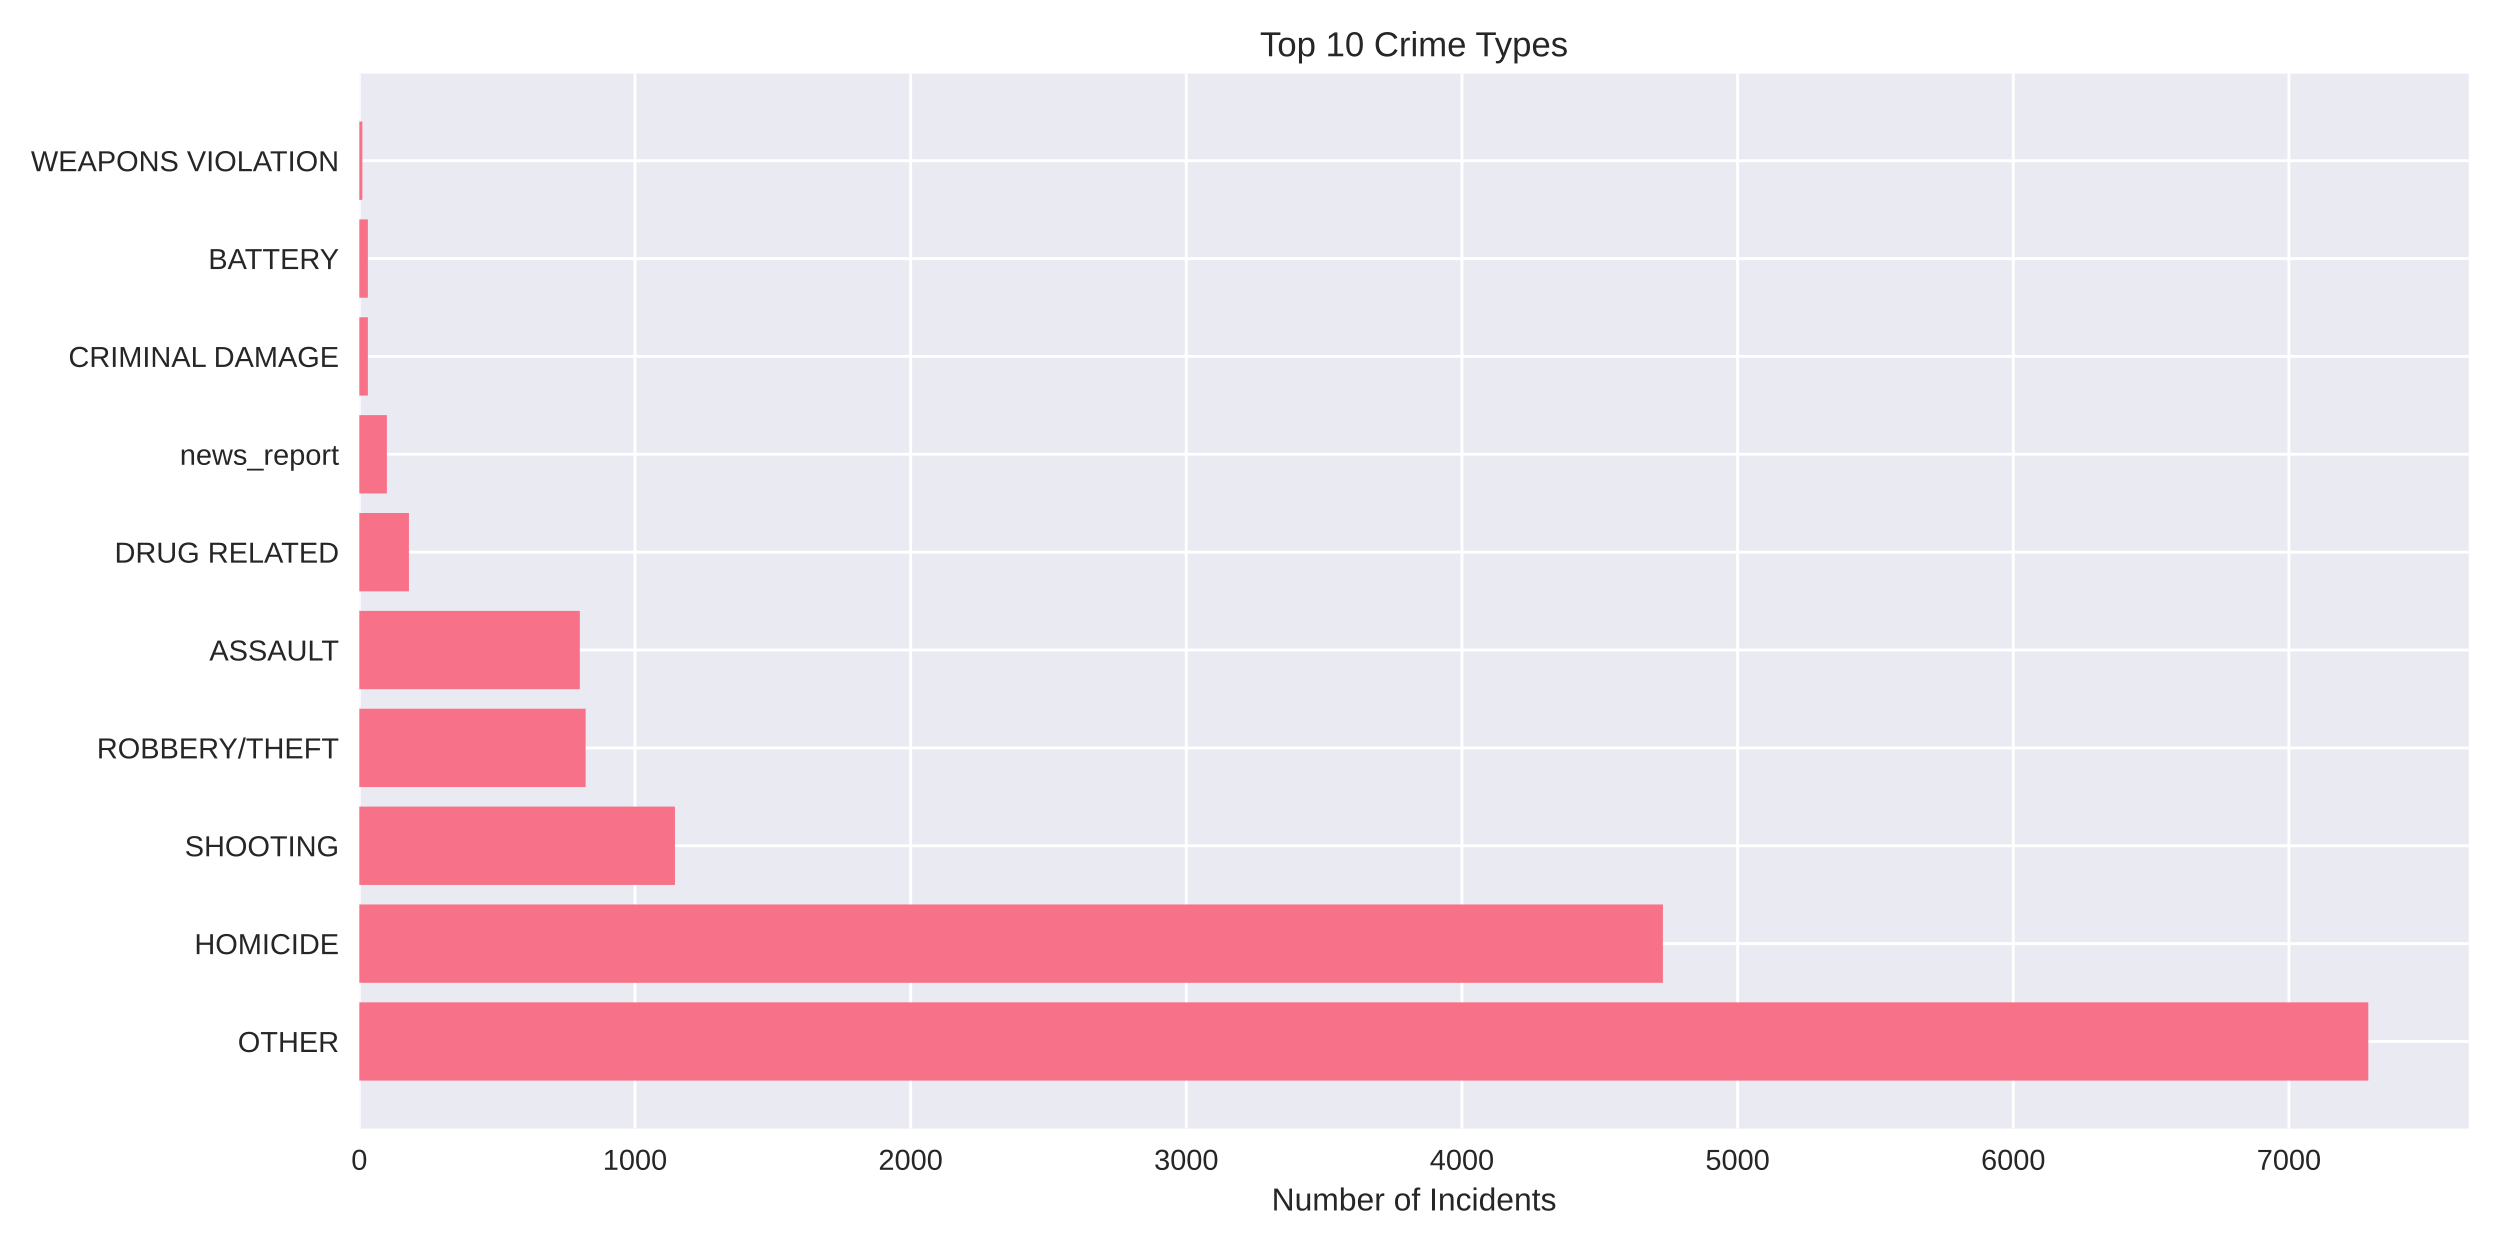
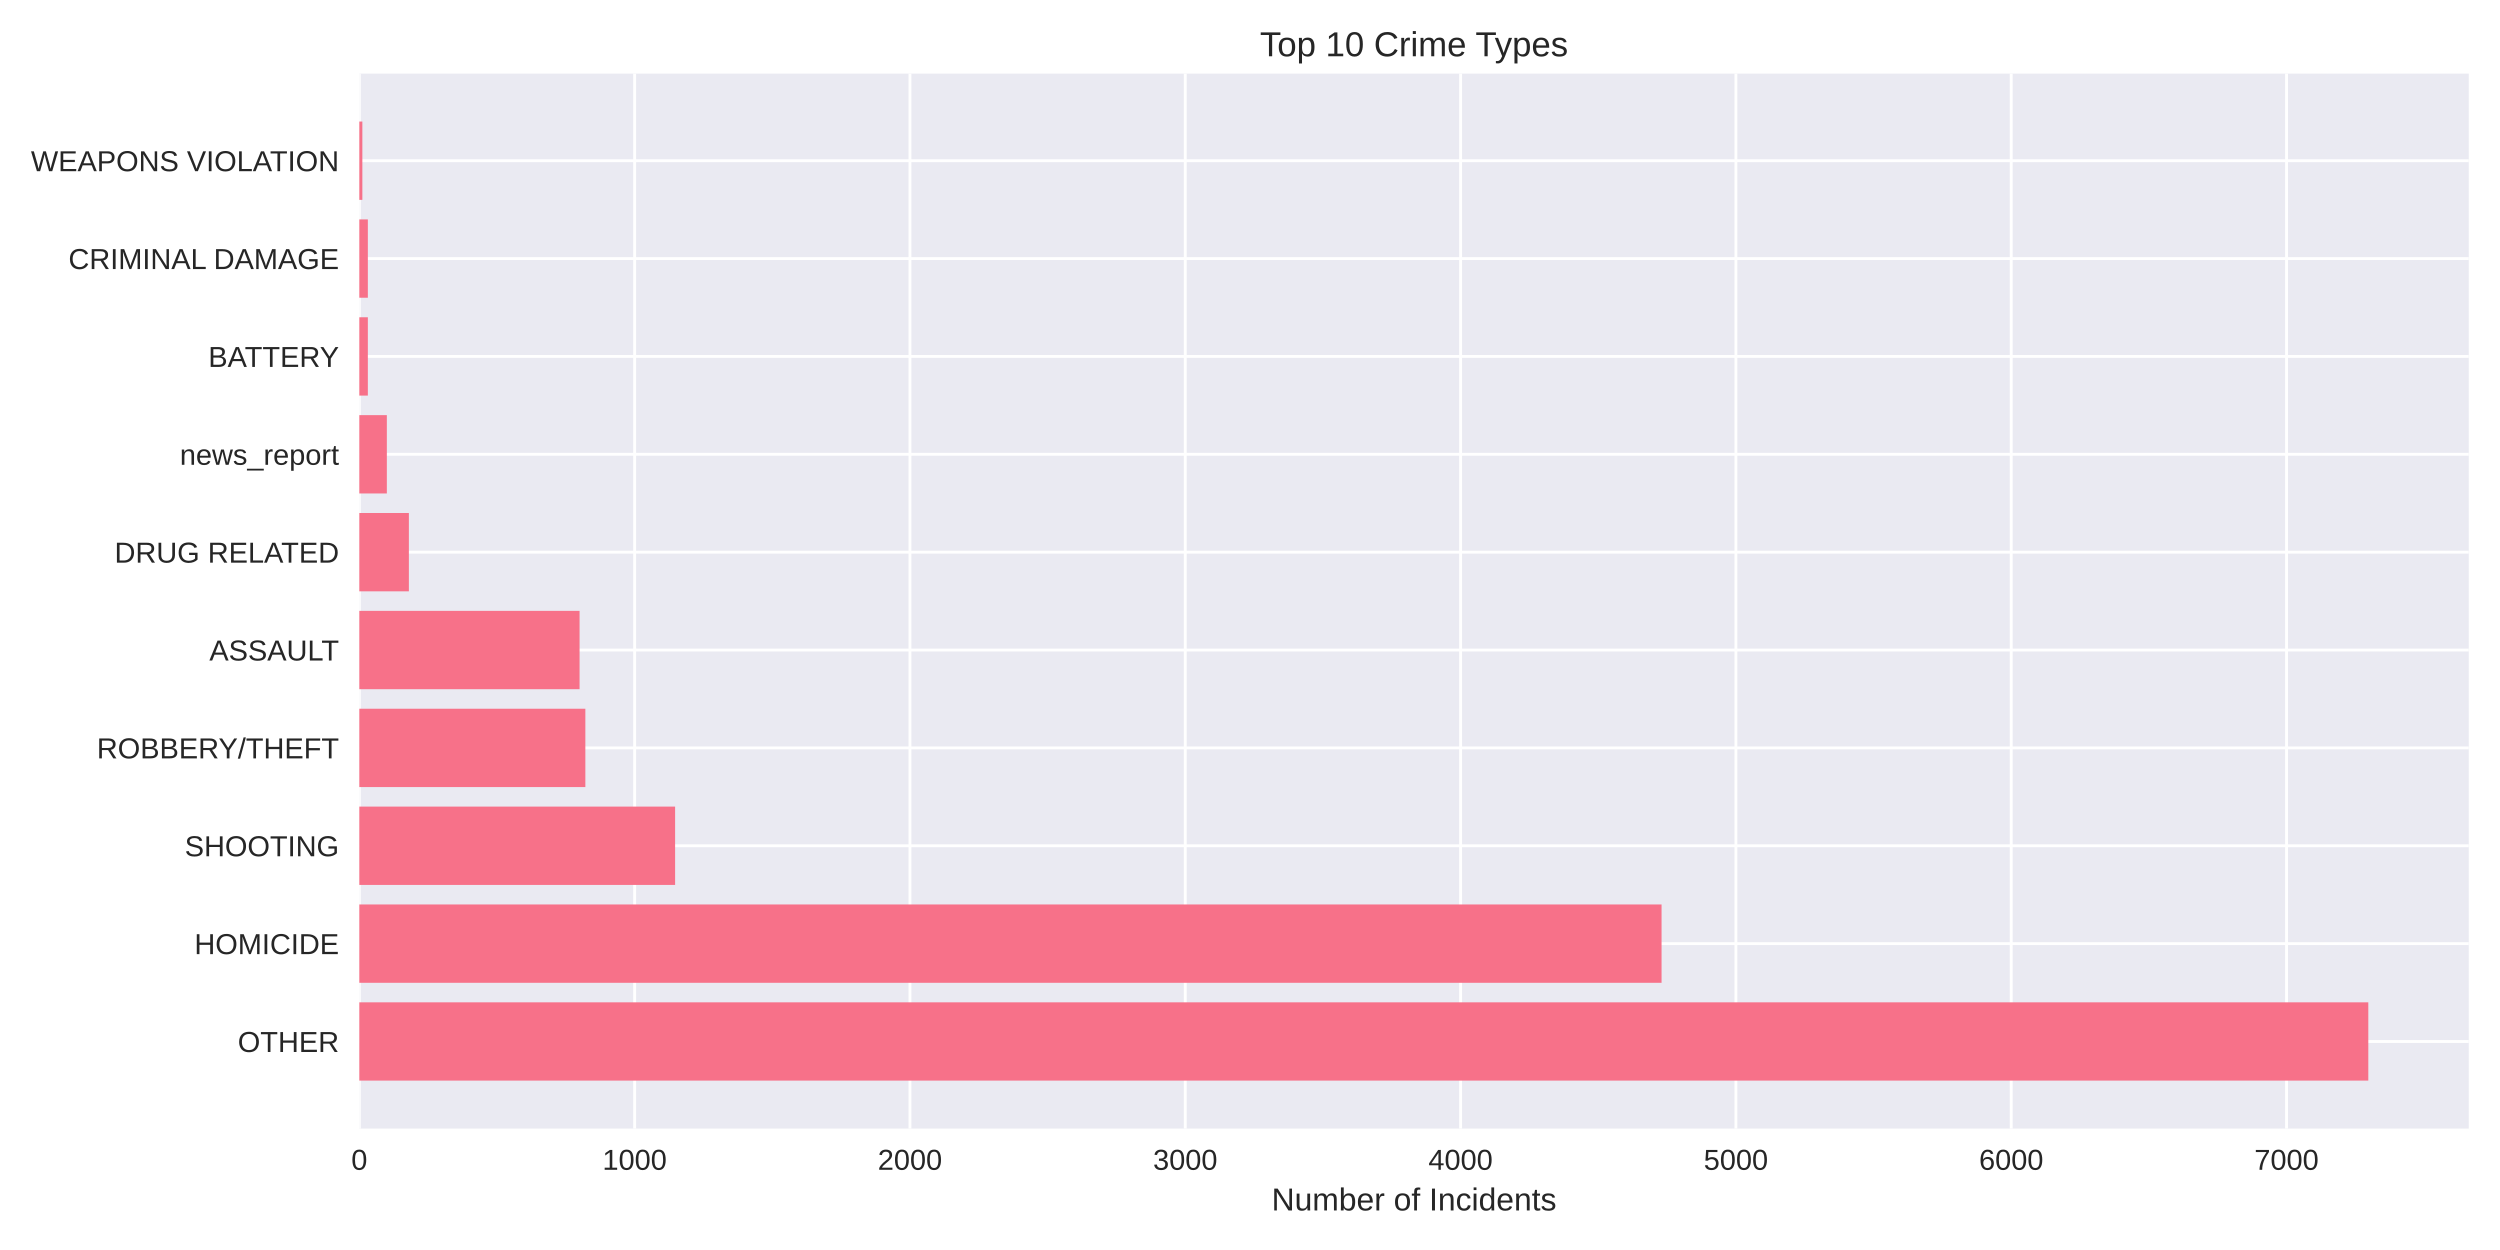
<svg xmlns="http://www.w3.org/2000/svg" width="864pt" height="432pt" viewBox="0 0 864 432" version="1.1">
  <defs>
    <style type="text/css">*{stroke-linejoin: round; stroke-linecap: butt}</style>
  </defs>
  <g id="figure_1">
    <g id="patch_1">
      <path d="M 0 432  L 864 432  L 864 0  L 0 0  z " style="fill: #ffffff" />
    </g>
    <g id="axes_1">
      <g id="patch_2">
        <path d="M 124.18 390.04  L 853.2 390.04  L 853.2 25.44  L 124.18 25.44  z " style="fill: #eaeaf2" />
      </g>
      <g id="matplotlib.axis_1">
        <g id="xtick_1">
          <g id="line2d_1">
-             <path d="M 124.18 390.04  L 124.18 25.44  " clip-path="url(#p4c01da4049)" style="fill: none; stroke: #ffffff; stroke-linecap: round" />
+             <path d="M 124.18 390.04  L 124.18 25.44  " clip-path="url(#pd40a5fc3be)" style="fill: none; stroke: #ffffff; stroke-linecap: round" />
          </g>
          <g id="line2d_2" />
          <g id="text_1">
            <text style="fill: #262626; font: 10px 'Arial', 'Liberation Sans', 'DejaVu Sans', 'Bitstream Vera Sans', sans-serif; text-anchor: middle" x="124.18" y="404.287" transform="rotate(-0 124.18 404.2869)">0</text>
          </g>
        </g>
        <g id="xtick_2">
          <g id="line2d_3">
-             <path d="M 219.447 390.04  L 219.447 25.44  " clip-path="url(#p4c01da4049)" style="fill: none; stroke: #ffffff; stroke-linecap: round" />
+             <path d="M 219.329 390.04  L 219.329 25.44  " clip-path="url(#pd40a5fc3be)" style="fill: none; stroke: #ffffff; stroke-linecap: round" />
          </g>
          <g id="line2d_4" />
          <g id="text_2">
-             <text style="fill: #262626; font: 10px 'Arial', 'Liberation Sans', 'DejaVu Sans', 'Bitstream Vera Sans', sans-serif; text-anchor: middle" x="219.447" y="404.287" transform="rotate(-0 219.4468 404.2869)">1000</text>
+             <text style="fill: #262626; font: 10px 'Arial', 'Liberation Sans', 'DejaVu Sans', 'Bitstream Vera Sans', sans-serif; text-anchor: middle" x="219.329" y="404.287" transform="rotate(-0 219.3293 404.2869)">1000</text>
          </g>
        </g>
        <g id="xtick_3">
          <g id="line2d_5">
-             <path d="M 314.714 390.04  L 314.714 25.44  " clip-path="url(#p4c01da4049)" style="fill: none; stroke: #ffffff; stroke-linecap: round" />
+             <path d="M 314.479 390.04  L 314.479 25.44  " clip-path="url(#pd40a5fc3be)" style="fill: none; stroke: #ffffff; stroke-linecap: round" />
          </g>
          <g id="line2d_6" />
          <g id="text_3">
-             <text style="fill: #262626; font: 10px 'Arial', 'Liberation Sans', 'DejaVu Sans', 'Bitstream Vera Sans', sans-serif; text-anchor: middle" x="314.714" y="404.287" transform="rotate(-0 314.7137 404.2869)">2000</text>
+             <text style="fill: #262626; font: 10px 'Arial', 'Liberation Sans', 'DejaVu Sans', 'Bitstream Vera Sans', sans-serif; text-anchor: middle" x="314.479" y="404.287" transform="rotate(-0 314.4787 404.2869)">2000</text>
          </g>
        </g>
        <g id="xtick_4">
          <g id="line2d_7">
-             <path d="M 409.981 390.04  L 409.981 25.44  " clip-path="url(#p4c01da4049)" style="fill: none; stroke: #ffffff; stroke-linecap: round" />
+             <path d="M 409.628 390.04  L 409.628 25.44  " clip-path="url(#pd40a5fc3be)" style="fill: none; stroke: #ffffff; stroke-linecap: round" />
          </g>
          <g id="line2d_8" />
          <g id="text_4">
-             <text style="fill: #262626; font: 10px 'Arial', 'Liberation Sans', 'DejaVu Sans', 'Bitstream Vera Sans', sans-serif; text-anchor: middle" x="409.981" y="404.287" transform="rotate(-0 409.9805 404.2869)">3000</text>
+             <text style="fill: #262626; font: 10px 'Arial', 'Liberation Sans', 'DejaVu Sans', 'Bitstream Vera Sans', sans-serif; text-anchor: middle" x="409.628" y="404.287" transform="rotate(-0 409.628 404.2869)">3000</text>
          </g>
        </g>
        <g id="xtick_5">
          <g id="line2d_9">
-             <path d="M 505.247 390.04  L 505.247 25.44  " clip-path="url(#p4c01da4049)" style="fill: none; stroke: #ffffff; stroke-linecap: round" />
+             <path d="M 504.777 390.04  L 504.777 25.44  " clip-path="url(#pd40a5fc3be)" style="fill: none; stroke: #ffffff; stroke-linecap: round" />
          </g>
          <g id="line2d_10" />
          <g id="text_5">
-             <text style="fill: #262626; font: 10px 'Arial', 'Liberation Sans', 'DejaVu Sans', 'Bitstream Vera Sans', sans-serif; text-anchor: middle" x="505.247" y="404.287" transform="rotate(-0 505.2474 404.2869)">4000</text>
+             <text style="fill: #262626; font: 10px 'Arial', 'Liberation Sans', 'DejaVu Sans', 'Bitstream Vera Sans', sans-serif; text-anchor: middle" x="504.777" y="404.287" transform="rotate(-0 504.7774 404.2869)">4000</text>
          </g>
        </g>
        <g id="xtick_6">
          <g id="line2d_11">
-             <path d="M 600.514 390.04  L 600.514 25.44  " clip-path="url(#p4c01da4049)" style="fill: none; stroke: #ffffff; stroke-linecap: round" />
+             <path d="M 599.927 390.04  L 599.927 25.44  " clip-path="url(#pd40a5fc3be)" style="fill: none; stroke: #ffffff; stroke-linecap: round" />
          </g>
          <g id="line2d_12" />
          <g id="text_6">
-             <text style="fill: #262626; font: 10px 'Arial', 'Liberation Sans', 'DejaVu Sans', 'Bitstream Vera Sans', sans-serif; text-anchor: middle" x="600.514" y="404.287" transform="rotate(-0 600.5142 404.2869)">5000</text>
+             <text style="fill: #262626; font: 10px 'Arial', 'Liberation Sans', 'DejaVu Sans', 'Bitstream Vera Sans', sans-serif; text-anchor: middle" x="599.927" y="404.287" transform="rotate(-0 599.9267 404.2869)">5000</text>
          </g>
        </g>
        <g id="xtick_7">
          <g id="line2d_13">
-             <path d="M 695.781 390.04  L 695.781 25.44  " clip-path="url(#p4c01da4049)" style="fill: none; stroke: #ffffff; stroke-linecap: round" />
+             <path d="M 695.076 390.04  L 695.076 25.44  " clip-path="url(#pd40a5fc3be)" style="fill: none; stroke: #ffffff; stroke-linecap: round" />
          </g>
          <g id="line2d_14" />
          <g id="text_7">
-             <text style="fill: #262626; font: 10px 'Arial', 'Liberation Sans', 'DejaVu Sans', 'Bitstream Vera Sans', sans-serif; text-anchor: middle" x="695.781" y="404.287" transform="rotate(-0 695.7811 404.2869)">6000</text>
+             <text style="fill: #262626; font: 10px 'Arial', 'Liberation Sans', 'DejaVu Sans', 'Bitstream Vera Sans', sans-serif; text-anchor: middle" x="695.076" y="404.287" transform="rotate(-0 695.0761 404.2869)">6000</text>
          </g>
        </g>
        <g id="xtick_8">
          <g id="line2d_15">
-             <path d="M 791.048 390.04  L 791.048 25.44  " clip-path="url(#p4c01da4049)" style="fill: none; stroke: #ffffff; stroke-linecap: round" />
+             <path d="M 790.225 390.04  L 790.225 25.44  " clip-path="url(#pd40a5fc3be)" style="fill: none; stroke: #ffffff; stroke-linecap: round" />
          </g>
          <g id="line2d_16" />
          <g id="text_8">
-             <text style="fill: #262626; font: 10px 'Arial', 'Liberation Sans', 'DejaVu Sans', 'Bitstream Vera Sans', sans-serif; text-anchor: middle" x="791.048" y="404.287" transform="rotate(-0 791.0479 404.2869)">7000</text>
+             <text style="fill: #262626; font: 10px 'Arial', 'Liberation Sans', 'DejaVu Sans', 'Bitstream Vera Sans', sans-serif; text-anchor: middle" x="790.225" y="404.287" transform="rotate(-0 790.2254 404.2869)">7000</text>
          </g>
        </g>
        <g id="text_9">
          <text style="fill: #262626; font: 11px 'Arial', 'Liberation Sans', 'DejaVu Sans', 'Bitstream Vera Sans', sans-serif; text-anchor: middle" x="488.69" y="418.333" transform="rotate(-0 488.69 418.3334)">Number of Incidents</text>
        </g>
      </g>
      <g id="matplotlib.axis_2">
        <g id="ytick_1">
          <g id="line2d_17">
-             <path d="M 124.18 359.939  L 853.2 359.939  " clip-path="url(#p4c01da4049)" style="fill: none; stroke: #ffffff; stroke-linecap: round" />
+             <path d="M 124.18 359.939  L 853.2 359.939  " clip-path="url(#pd40a5fc3be)" style="fill: none; stroke: #ffffff; stroke-linecap: round" />
          </g>
          <g id="line2d_18" />
          <g id="text_10">
            <text style="fill: #262626; font: 10px 'Arial', 'Liberation Sans', 'DejaVu Sans', 'Bitstream Vera Sans', sans-serif; text-anchor: end" x="117.18" y="363.562" transform="rotate(-0 117.18 363.562)">OTHER</text>
          </g>
        </g>
        <g id="ytick_2">
          <g id="line2d_19">
-             <path d="M 124.18 326.117  L 853.2 326.117  " clip-path="url(#p4c01da4049)" style="fill: none; stroke: #ffffff; stroke-linecap: round" />
+             <path d="M 124.18 326.117  L 853.2 326.117  " clip-path="url(#pd40a5fc3be)" style="fill: none; stroke: #ffffff; stroke-linecap: round" />
          </g>
          <g id="line2d_20" />
          <g id="text_11">
            <text style="fill: #262626; font: 10px 'Arial', 'Liberation Sans', 'DejaVu Sans', 'Bitstream Vera Sans', sans-serif; text-anchor: end" x="117.18" y="329.74" transform="rotate(-0 117.18 329.7401)">HOMICIDE</text>
          </g>
        </g>
        <g id="ytick_3">
          <g id="line2d_21">
-             <path d="M 124.18 292.295  L 853.2 292.295  " clip-path="url(#p4c01da4049)" style="fill: none; stroke: #ffffff; stroke-linecap: round" />
+             <path d="M 124.18 292.295  L 853.2 292.295  " clip-path="url(#pd40a5fc3be)" style="fill: none; stroke: #ffffff; stroke-linecap: round" />
          </g>
          <g id="line2d_22" />
          <g id="text_12">
            <text style="fill: #262626; font: 10px 'Arial', 'Liberation Sans', 'DejaVu Sans', 'Bitstream Vera Sans', sans-serif; text-anchor: end" x="117.18" y="295.918" transform="rotate(-0 117.18 295.9182)">SHOOTING</text>
          </g>
        </g>
        <g id="ytick_4">
          <g id="line2d_23">
-             <path d="M 124.18 258.473  L 853.2 258.473  " clip-path="url(#p4c01da4049)" style="fill: none; stroke: #ffffff; stroke-linecap: round" />
+             <path d="M 124.18 258.473  L 853.2 258.473  " clip-path="url(#pd40a5fc3be)" style="fill: none; stroke: #ffffff; stroke-linecap: round" />
          </g>
          <g id="line2d_24" />
          <g id="text_13">
            <text style="fill: #262626; font: 10px 'Arial', 'Liberation Sans', 'DejaVu Sans', 'Bitstream Vera Sans', sans-serif; text-anchor: end" x="117.18" y="262.096" transform="rotate(-0 117.18 262.0963)">ROBBERY/THEFT</text>
          </g>
        </g>
        <g id="ytick_5">
          <g id="line2d_25">
-             <path d="M 124.18 224.651  L 853.2 224.651  " clip-path="url(#p4c01da4049)" style="fill: none; stroke: #ffffff; stroke-linecap: round" />
+             <path d="M 124.18 224.651  L 853.2 224.651  " clip-path="url(#pd40a5fc3be)" style="fill: none; stroke: #ffffff; stroke-linecap: round" />
          </g>
          <g id="line2d_26" />
          <g id="text_14">
            <text style="fill: #262626; font: 10px 'Arial', 'Liberation Sans', 'DejaVu Sans', 'Bitstream Vera Sans', sans-serif; text-anchor: end" x="117.18" y="228.274" transform="rotate(-0 117.18 228.2744)">ASSAULT</text>
          </g>
        </g>
        <g id="ytick_6">
          <g id="line2d_27">
-             <path d="M 124.18 190.829  L 853.2 190.829  " clip-path="url(#p4c01da4049)" style="fill: none; stroke: #ffffff; stroke-linecap: round" />
+             <path d="M 124.18 190.829  L 853.2 190.829  " clip-path="url(#pd40a5fc3be)" style="fill: none; stroke: #ffffff; stroke-linecap: round" />
          </g>
          <g id="line2d_28" />
          <g id="text_15">
            <text style="fill: #262626; font: 10px 'Arial', 'Liberation Sans', 'DejaVu Sans', 'Bitstream Vera Sans', sans-serif; text-anchor: end" x="117.18" y="194.452" transform="rotate(-0 117.18 194.4525)">DRUG RELATED</text>
          </g>
        </g>
        <g id="ytick_7">
          <g id="line2d_29">
-             <path d="M 124.18 157.007  L 853.2 157.007  " clip-path="url(#p4c01da4049)" style="fill: none; stroke: #ffffff; stroke-linecap: round" />
+             <path d="M 124.18 157.007  L 853.2 157.007  " clip-path="url(#pd40a5fc3be)" style="fill: none; stroke: #ffffff; stroke-linecap: round" />
          </g>
          <g id="line2d_30" />
          <g id="text_16">
            <text style="fill: #262626; font: 10px 'Arial', 'Liberation Sans', 'DejaVu Sans', 'Bitstream Vera Sans', sans-serif; text-anchor: end" x="117.18" y="160.631" transform="rotate(-0 117.18 160.6306)">news_report</text>
          </g>
        </g>
        <g id="ytick_8">
          <g id="line2d_31">
-             <path d="M 124.18 123.185  L 853.2 123.185  " clip-path="url(#p4c01da4049)" style="fill: none; stroke: #ffffff; stroke-linecap: round" />
+             <path d="M 124.18 123.185  L 853.2 123.185  " clip-path="url(#pd40a5fc3be)" style="fill: none; stroke: #ffffff; stroke-linecap: round" />
          </g>
          <g id="line2d_32" />
          <g id="text_17">
-             <text style="fill: #262626; font: 10px 'Arial', 'Liberation Sans', 'DejaVu Sans', 'Bitstream Vera Sans', sans-serif; text-anchor: end" x="117.18" y="126.809" transform="rotate(-0 117.18 126.8087)">CRIMINAL DAMAGE</text>
+             <text style="fill: #262626; font: 10px 'Arial', 'Liberation Sans', 'DejaVu Sans', 'Bitstream Vera Sans', sans-serif; text-anchor: end" x="117.18" y="126.809" transform="rotate(-0 117.18 126.8087)">BATTERY</text>
          </g>
        </g>
        <g id="ytick_9">
          <g id="line2d_33">
-             <path d="M 124.18 89.363  L 853.2 89.363  " clip-path="url(#p4c01da4049)" style="fill: none; stroke: #ffffff; stroke-linecap: round" />
+             <path d="M 124.18 89.363  L 853.2 89.363  " clip-path="url(#pd40a5fc3be)" style="fill: none; stroke: #ffffff; stroke-linecap: round" />
          </g>
          <g id="line2d_34" />
          <g id="text_18">
-             <text style="fill: #262626; font: 10px 'Arial', 'Liberation Sans', 'DejaVu Sans', 'Bitstream Vera Sans', sans-serif; text-anchor: end" x="117.18" y="92.987" transform="rotate(-0 117.18 92.98681)">BATTERY</text>
+             <text style="fill: #262626; font: 10px 'Arial', 'Liberation Sans', 'DejaVu Sans', 'Bitstream Vera Sans', sans-serif; text-anchor: end" x="117.18" y="92.987" transform="rotate(-0 117.18 92.98681)">CRIMINAL DAMAGE</text>
          </g>
        </g>
        <g id="ytick_10">
          <g id="line2d_35">
-             <path d="M 124.18 55.541  L 853.2 55.541  " clip-path="url(#p4c01da4049)" style="fill: none; stroke: #ffffff; stroke-linecap: round" />
+             <path d="M 124.18 55.541  L 853.2 55.541  " clip-path="url(#pd40a5fc3be)" style="fill: none; stroke: #ffffff; stroke-linecap: round" />
          </g>
          <g id="line2d_36" />
          <g id="text_19">
            <text style="fill: #262626; font: 10px 'Arial', 'Liberation Sans', 'DejaVu Sans', 'Bitstream Vera Sans', sans-serif; text-anchor: end" x="117.18" y="59.165" transform="rotate(-0 117.18 59.16492)">WEAPONS VIOLATION</text>
          </g>
        </g>
      </g>
      <g id="patch_3">
-         <path d="M 124.18 373.467  L 818.485 373.467  L 818.485 346.41  L 124.18 346.41  z " clip-path="url(#p4c01da4049)" style="fill: #f77189" />
+         <path d="M 124.18 373.467  L 818.485 373.467  L 818.485 346.41  L 124.18 346.41  z " clip-path="url(#pd40a5fc3be)" style="fill: #f77189" />
      </g>
      <g id="patch_4">
-         <path d="M 124.18 339.645  L 574.697 339.645  L 574.697 312.588  L 124.18 312.588  z " clip-path="url(#p4c01da4049)" style="fill: #f77189" />
+         <path d="M 124.18 339.645  L 574.236 339.645  L 574.236 312.588  L 124.18 312.588  z " clip-path="url(#pd40a5fc3be)" style="fill: #f77189" />
      </g>
      <g id="patch_5">
-         <path d="M 124.18 305.823  L 233.261 305.823  L 233.261 278.766  L 124.18 278.766  z " clip-path="url(#p4c01da4049)" style="fill: #f77189" />
+         <path d="M 124.18 305.823  L 233.316 305.823  L 233.316 278.766  L 124.18 278.766  z " clip-path="url(#pd40a5fc3be)" style="fill: #f77189" />
      </g>
      <g id="patch_6">
-         <path d="M 124.18 272.002  L 202.394 272.002  L 202.394 244.944  L 124.18 244.944  z " clip-path="url(#p4c01da4049)" style="fill: #f77189" />
+         <path d="M 124.18 272.002  L 202.298 272.002  L 202.298 244.944  L 124.18 244.944  z " clip-path="url(#pd40a5fc3be)" style="fill: #f77189" />
      </g>
      <g id="patch_7">
-         <path d="M 124.18 238.18  L 200.393 238.18  L 200.393 211.122  L 124.18 211.122  z " clip-path="url(#p4c01da4049)" style="fill: #f77189" />
+         <path d="M 124.18 238.18  L 200.299 238.18  L 200.299 211.122  L 124.18 211.122  z " clip-path="url(#pd40a5fc3be)" style="fill: #f77189" />
      </g>
      <g id="patch_8">
-         <path d="M 124.18 204.358  L 141.328 204.358  L 141.328 177.3  L 124.18 177.3  z " clip-path="url(#p4c01da4049)" style="fill: #f77189" />
+         <path d="M 124.18 204.358  L 141.307 204.358  L 141.307 177.3  L 124.18 177.3  z " clip-path="url(#pd40a5fc3be)" style="fill: #f77189" />
      </g>
      <g id="patch_9">
-         <path d="M 124.18 170.536  L 133.707 170.536  L 133.707 143.478  L 124.18 143.478  z " clip-path="url(#p4c01da4049)" style="fill: #f77189" />
+         <path d="M 124.18 170.536  L 133.695 170.536  L 133.695 143.478  L 124.18 143.478  z " clip-path="url(#pd40a5fc3be)" style="fill: #f77189" />
      </g>
      <g id="patch_10">
-         <path d="M 124.18 136.714  L 127.133 136.714  L 127.133 109.657  L 124.18 109.657  z " clip-path="url(#p4c01da4049)" style="fill: #f77189" />
+         <path d="M 124.18 136.714  L 127.13 136.714  L 127.13 109.657  L 124.18 109.657  z " clip-path="url(#pd40a5fc3be)" style="fill: #f77189" />
      </g>
      <g id="patch_11">
-         <path d="M 124.18 102.892  L 127.133 102.892  L 127.133 75.835  L 124.18 75.835  z " clip-path="url(#p4c01da4049)" style="fill: #f77189" />
+         <path d="M 124.18 102.892  L 127.13 102.892  L 127.13 75.835  L 124.18 75.835  z " clip-path="url(#pd40a5fc3be)" style="fill: #f77189" />
      </g>
      <g id="patch_12">
-         <path d="M 124.18 69.07  L 125.228 69.07  L 125.228 42.013  L 124.18 42.013  z " clip-path="url(#p4c01da4049)" style="fill: #f77189" />
+         <path d="M 124.18 69.07  L 125.227 69.07  L 125.227 42.013  L 124.18 42.013  z " clip-path="url(#pd40a5fc3be)" style="fill: #f77189" />
      </g>
      <g id="patch_13">
        <path d="M 124.18 390.04  L 124.18 25.44  " style="fill: none" />
      </g>
      <g id="patch_14">
        <path d="M 853.2 390.04  L 853.2 25.44  " style="fill: none" />
      </g>
      <g id="patch_15">
        <path d="M 124.18 390.04  L 853.2 390.04  " style="fill: none" />
      </g>
      <g id="patch_16">
        <path d="M 124.18 25.44  L 853.2 25.44  " style="fill: none" />
      </g>
      <g id="text_20">
        <text style="fill: #262626; font: 12px 'Arial', 'Liberation Sans', 'DejaVu Sans', 'Bitstream Vera Sans', sans-serif; text-anchor: middle" x="488.69" y="19.44" transform="rotate(-0 488.69 19.44)">Top 10 Crime Types</text>
      </g>
    </g>
  </g>
  <defs>
-     <clipPath id="p4c01da4049">
+     <clipPath id="pd40a5fc3be">
      <rect x="124.18" y="25.44" width="729.02" height="364.6" />
    </clipPath>
  </defs>
</svg>
